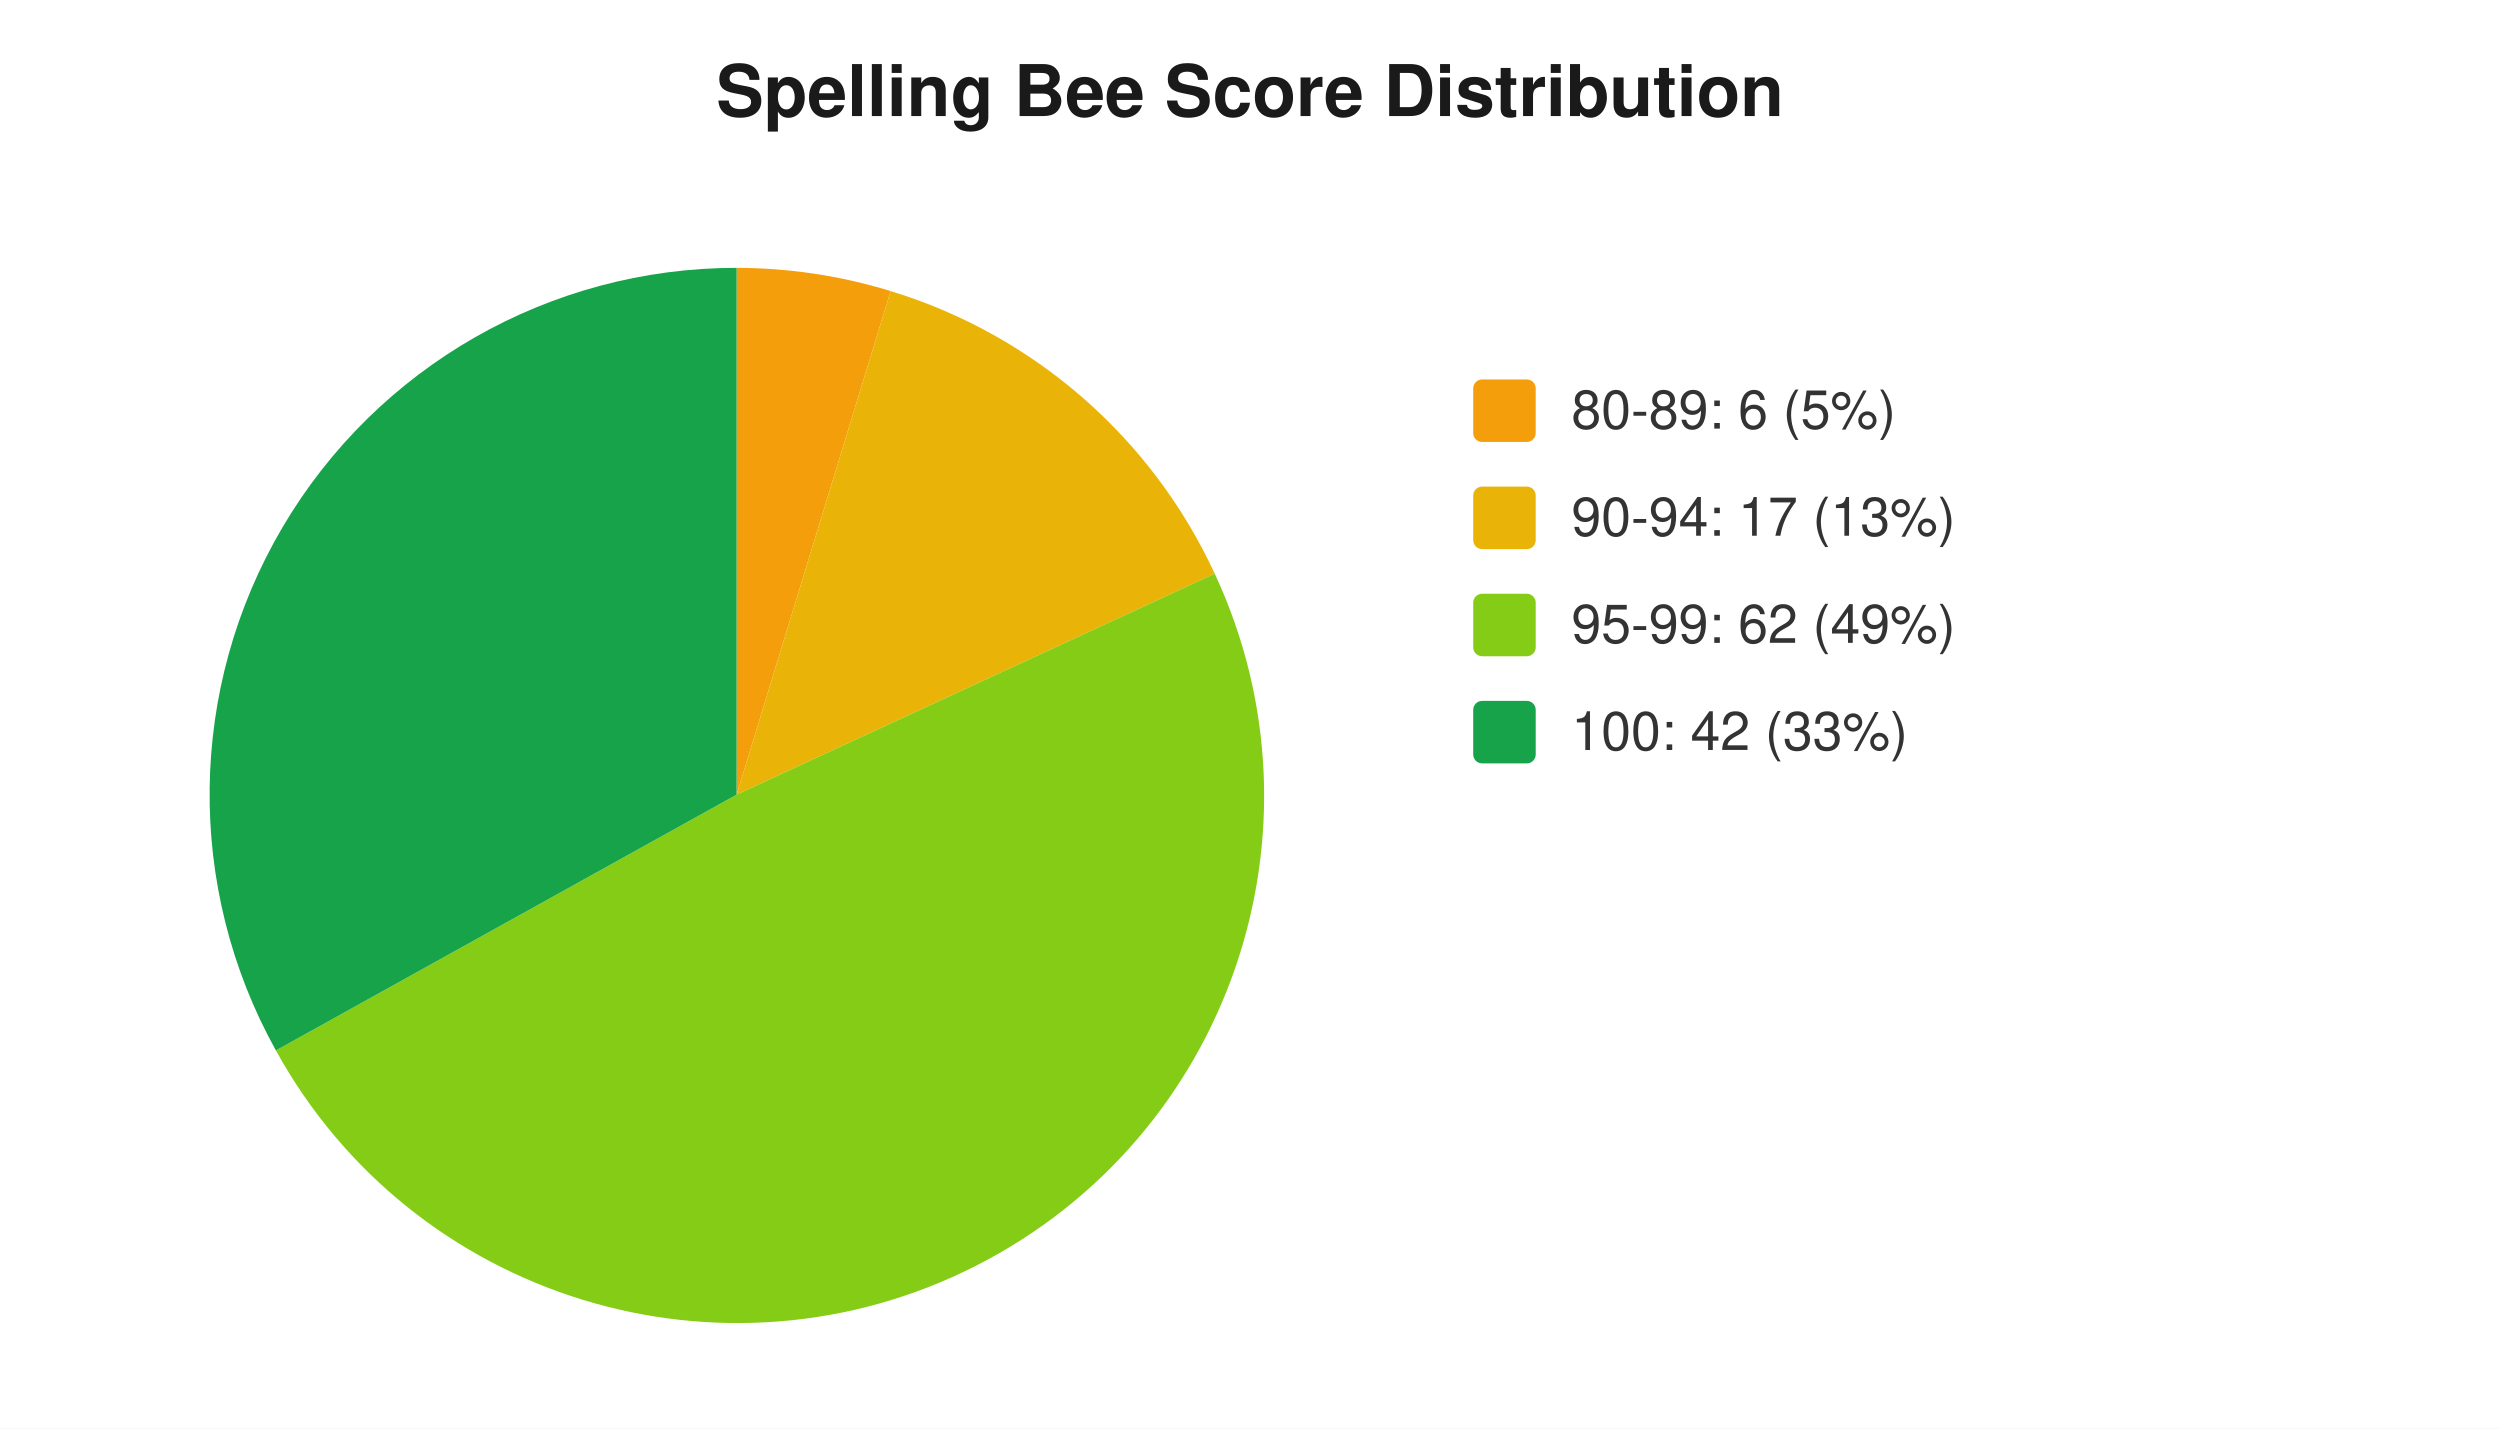
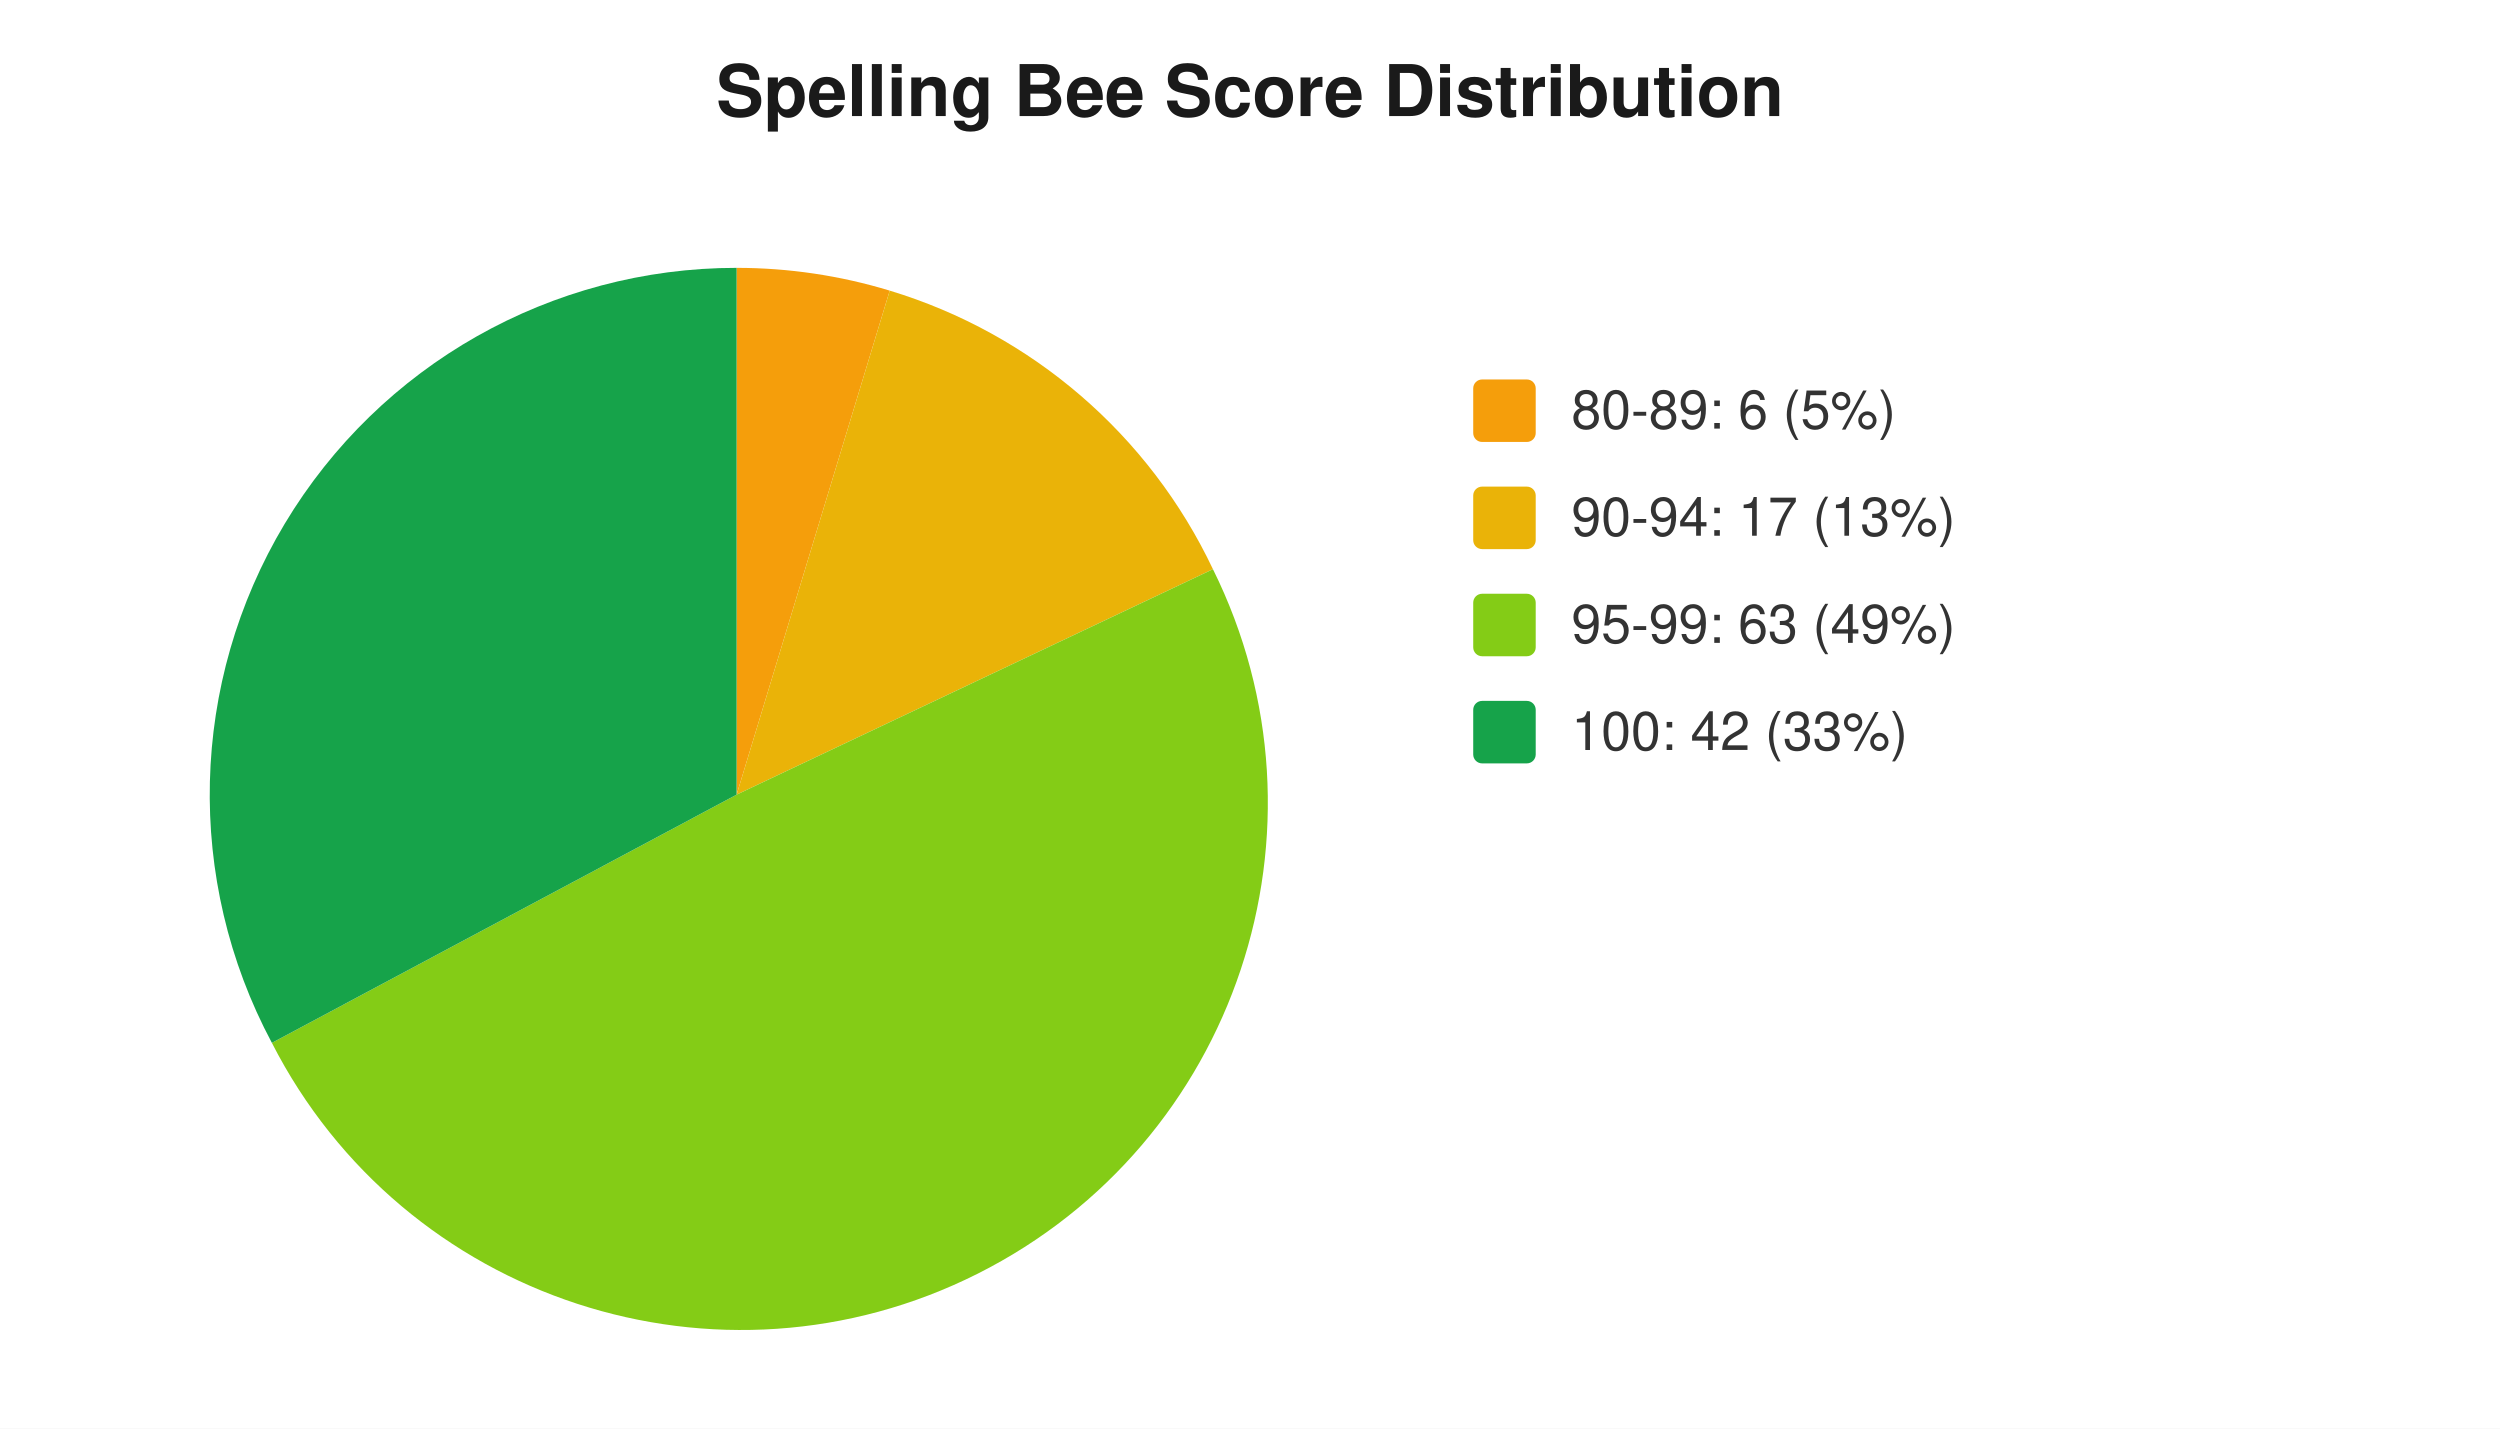
<svg xmlns="http://www.w3.org/2000/svg" width="560" height="320" viewBox="0 0 560 320" font-family="-apple-system,Segoe UI,Helvetica,Arial,sans-serif" font-size="12">
  <rect width="560" height="320" fill="#ffffff" />
  <text x="280" y="26" text-anchor="middle" font-size="16" font-weight="600" fill="#1a1a1a">Spelling Bee Score Distribution</text>
-   <path d="M 165 178 L 165.0 60.0 A 118 118 0 0 1 199.5 65.2 Z" fill="#f59e0b" />
-   <path d="M 165 178 L 199.5 65.2 A 118 118 0 0 1 272.1 128.5 Z" fill="#eab308" />
-   <path d="M 165 178 L 272.1 128.5 A 118 118 0 0 1 61.8 235.3 Z" fill="#84cc16" />
-   <path d="M 165 178 L 61.8 235.3 A 118 118 0 0 1 165.0 60.0 Z" fill="#16a34a" />
+   <path d="M 165 178 L 165.0 60.0 A 118 118 0 0 1 199.3 65.1 Z" fill="#f59e0b" />
+   <path d="M 165 178 L 199.3 65.1 A 118 118 0 0 1 271.7 127.5 Z" fill="#eab308" />
+   <path d="M 165 178 L 271.7 127.5 A 118 118 0 0 1 60.9 233.6 Z" fill="#84cc16" />
+   <path d="M 165 178 L 60.9 233.6 A 118 118 0 0 1 165.0 60.0 Z" fill="#16a34a" />
  <rect x="330" y="85" width="14" height="14" rx="2" fill="#f59e0b" />
  <text x="352" y="96" fill="#333">80-89: 6 (5%)</text>
  <rect x="330" y="109" width="14" height="14" rx="2" fill="#eab308" />
  <text x="352" y="120" fill="#333">90-94: 17 (13%)</text>
  <rect x="330" y="133" width="14" height="14" rx="2" fill="#84cc16" />
-   <text x="352" y="144" fill="#333">95-99: 62 (49%)</text>
+   <text x="352" y="144" fill="#333">95-99: 63 (49%)</text>
  <rect x="330" y="157" width="14" height="14" rx="2" fill="#16a34a" />
  <text x="352" y="168" fill="#333">100: 42 (33%)</text>
</svg>
